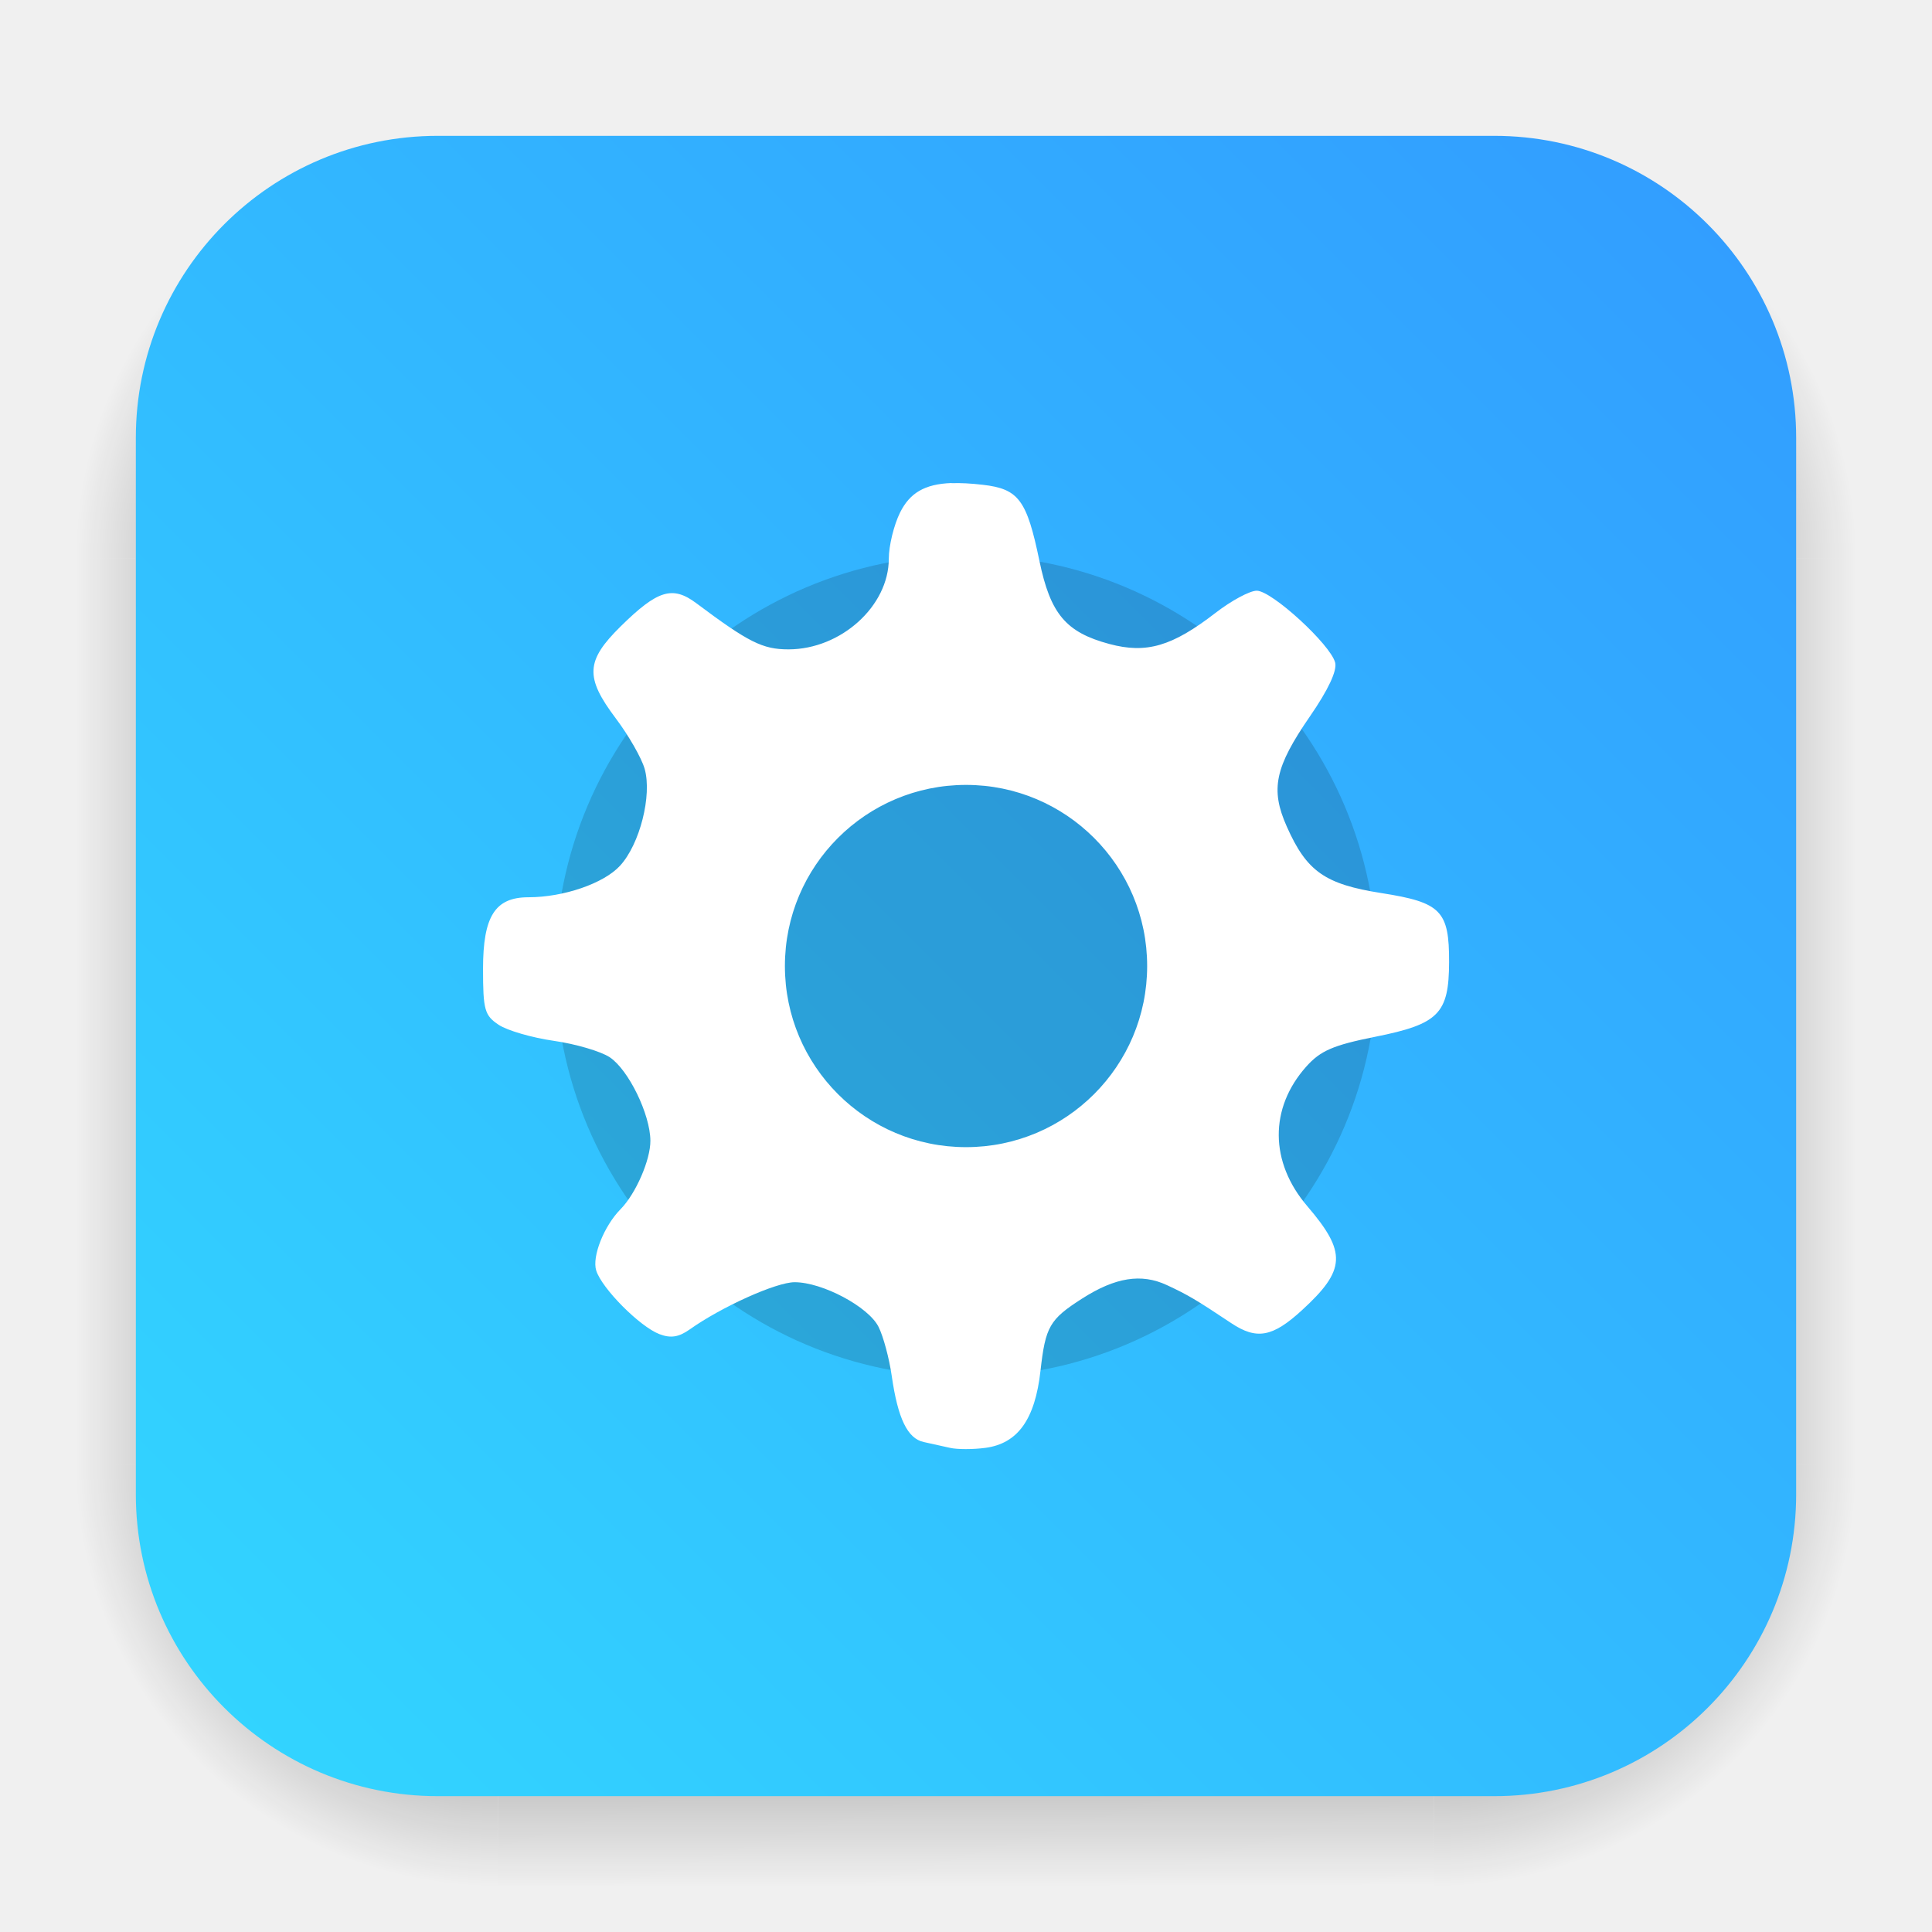
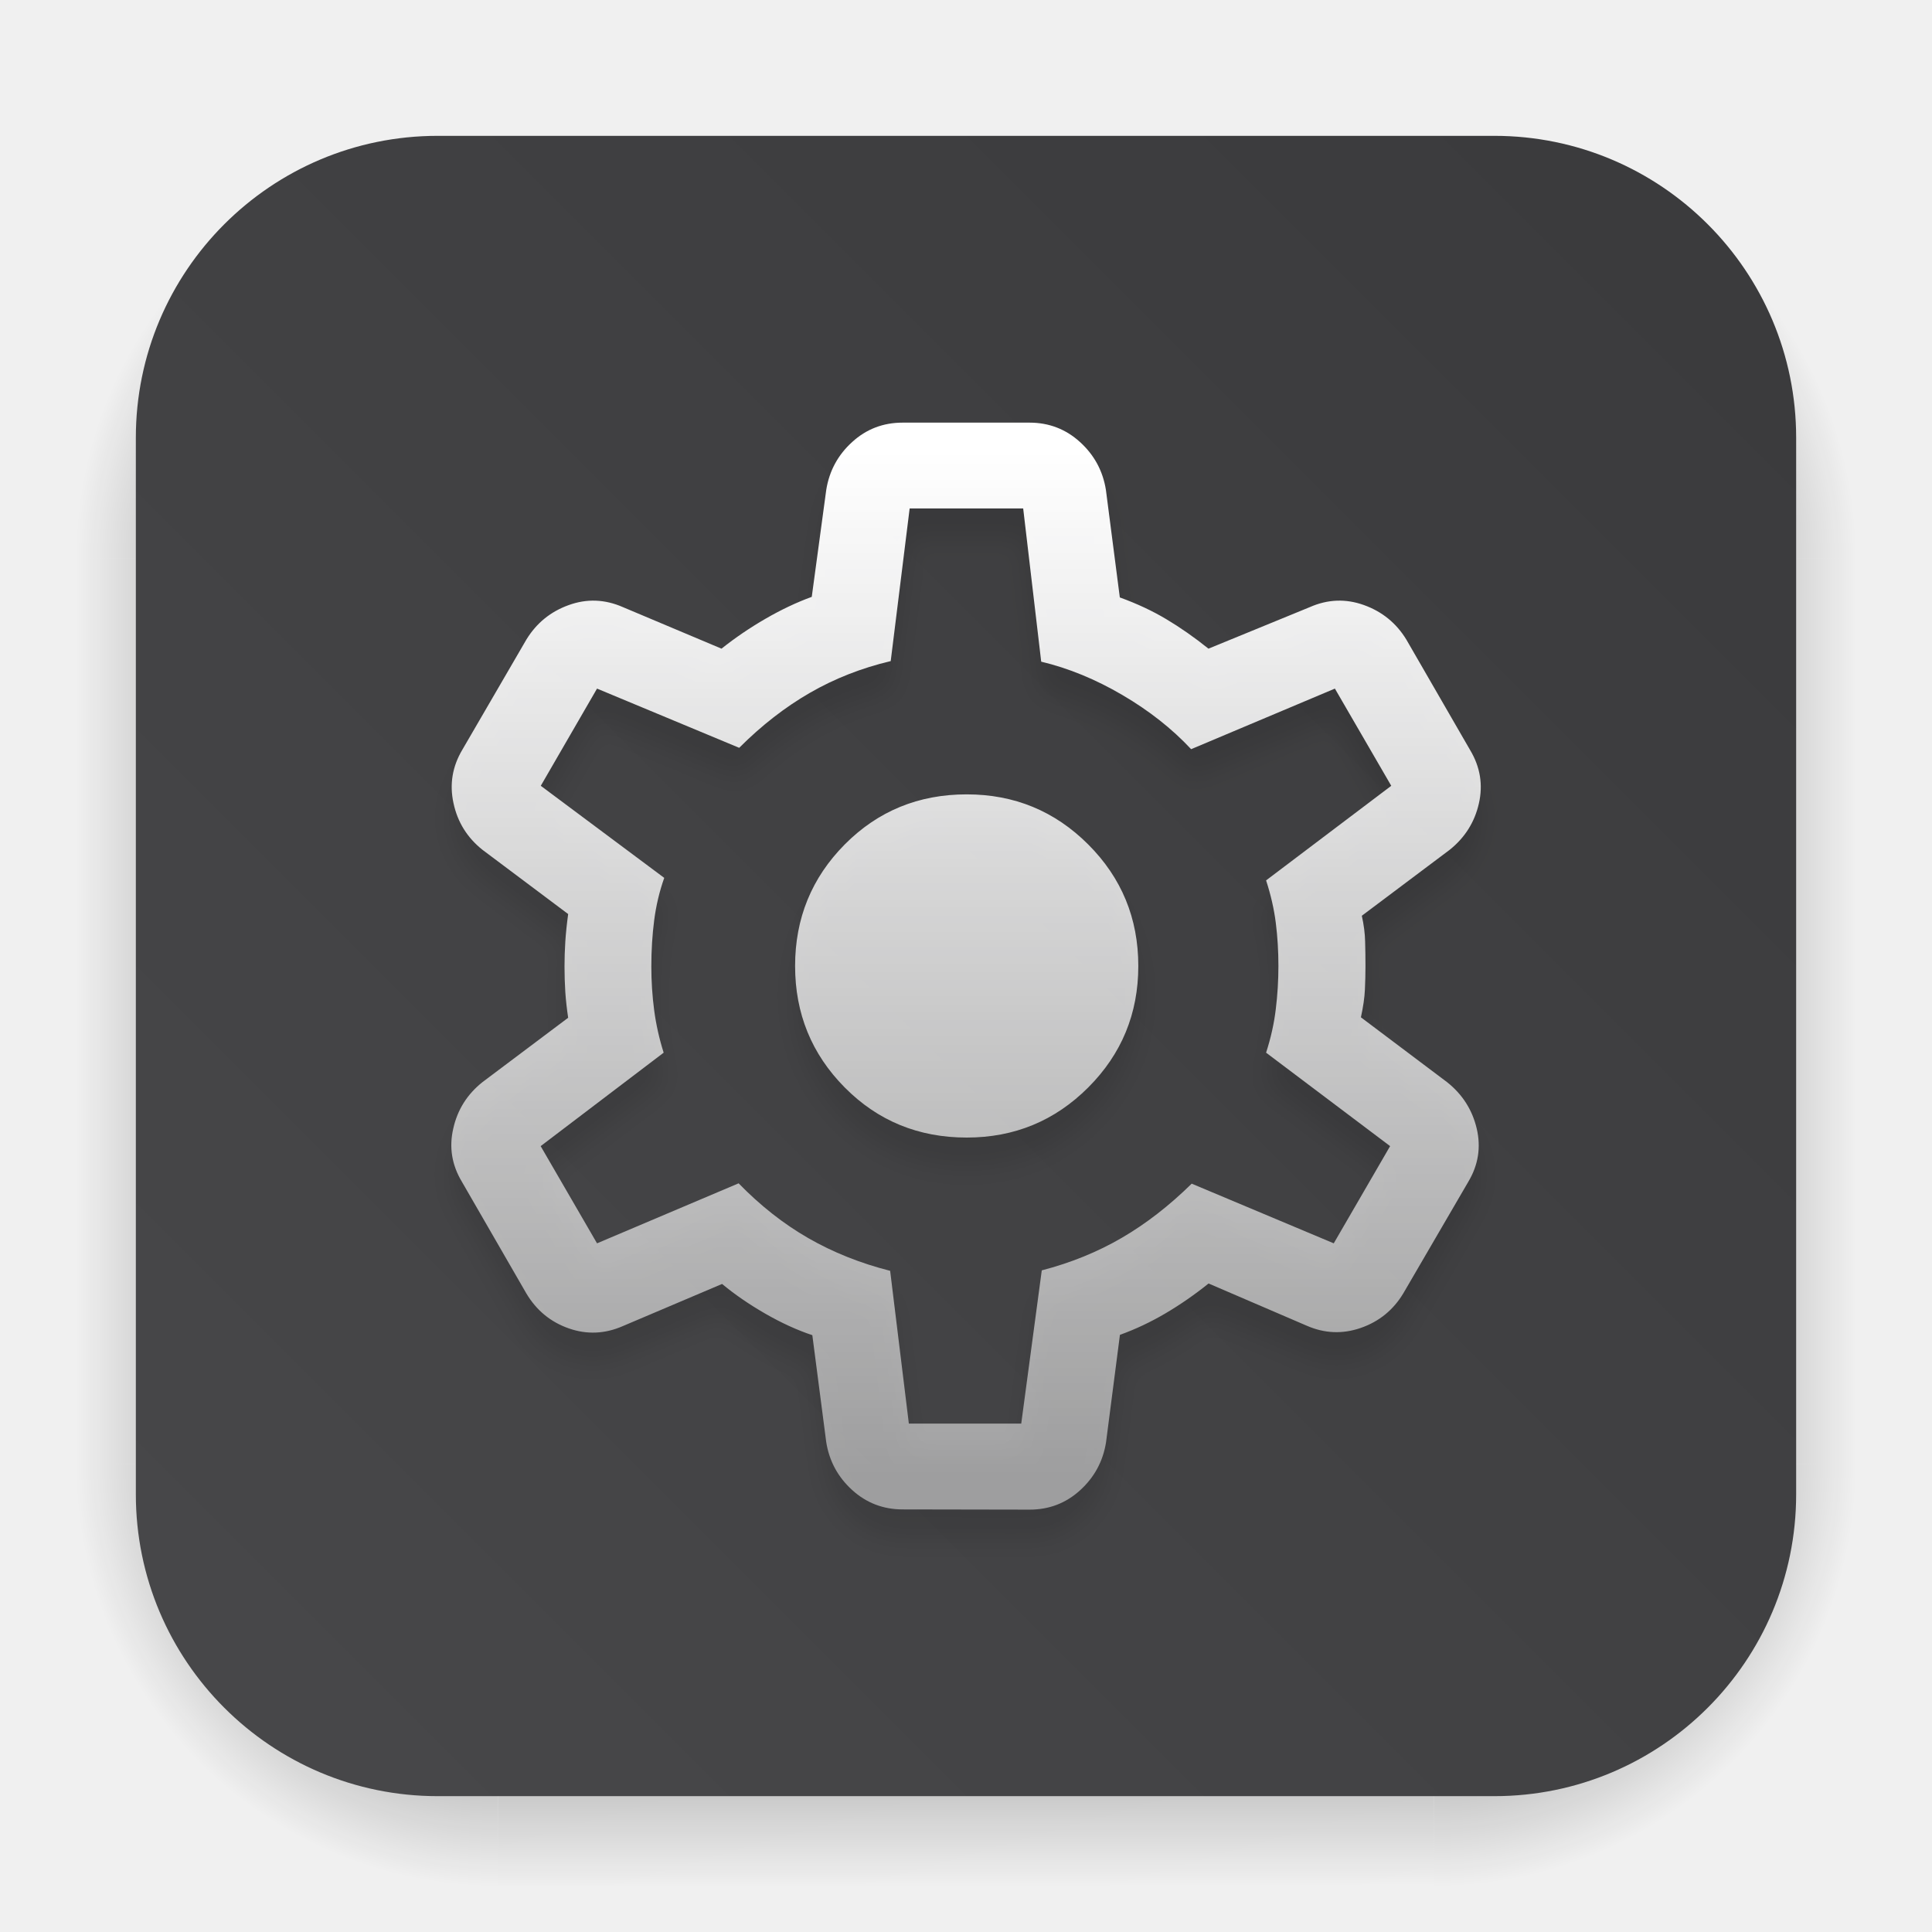
- <svg xmlns="http://www.w3.org/2000/svg" width="64" height="64" version="1.1" viewBox="0 0 64 64" id="svg3">
-   <defs id="defs2">
-     <filter id="filter1057-1" x="-0.027" y="-0.027" width="1.054" height="1.054" color-interpolation-filters="sRGB">
-       <feGaussianBlur stdDeviation="0.619" id="feGaussianBlur1" />
+ <svg xmlns="http://www.w3.org/2000/svg" xmlns:xlink="http://www.w3.org/1999/xlink" width="64" height="64" version="1.1" viewBox="0 0 64 64" id="svg24">
+   <defs id="defs12">
+     <linearGradient id="linearGradient1">
+       <stop style="stop-color:#ffffff;stop-opacity:1;" offset="0" id="stop1" />
+       <stop style="stop-color:#ffffff;stop-opacity:0.5;" offset="1" id="stop2" />
+     </linearGradient>
+     <filter id="filter2761-3" x="-0.024" y="-0.024" width="1.048" height="1.048" color-interpolation-filters="sRGB">
+       <feGaussianBlur stdDeviation="0.146" id="feGaussianBlur4" />
    </filter>
-     <linearGradient id="linearGradient1053-2" x1="-127" x2="-72" y1="60" y2="5" gradientTransform="matrix(1.000007,0,0,1.000007,131.501,-0.5098686)" gradientUnits="userSpaceOnUse">
-       <stop stop-color="#32d7ff" offset="0" id="stop1" />
-       <stop stop-color="#329bff" offset="1" id="stop2" />
+     <linearGradient id="linearGradient1024" x1="1.332" x2="15.65" y1="15.576" y2="1.17" gradientTransform="translate(-8.4984e-4,0.14045)" gradientUnits="userSpaceOnUse">
+       <stop stop-color="#dddfe1" offset="0" id="stop7" />
+       <stop stop-color="#f3f4f6" stop-opacity=".996" offset="1" id="stop9" />
    </linearGradient>
-     <filter id="filter1057-1-3" x="-0.027" y="-0.027" width="1.054" height="1.054" color-interpolation-filters="sRGB">
-       <feGaussianBlur stdDeviation="0.619" id="feGaussianBlur1-6" />
+     <filter color-interpolation-filters="sRGB" height="1.048" width="1.048" y="-0.024" x="-0.024" id="filter2761-3-3">
+       <feGaussianBlur id="feGaussianBlur2" stdDeviation="0.146" />
    </filter>
+     <linearGradient gradientUnits="userSpaceOnUse" gradientTransform="matrix(3.7796,0,0,3.7796,-0.0026448,0.53066)" y2="1.17" y1="15.576" x2="15.65" x1="1.332" id="linearGradient1024-6">
+       <stop id="stop5" offset="0" stop-color="#dddfe1" />
+       <stop id="stop7-7" offset="1" stop-opacity=".996" stop-color="#f3f4f6" />
+     </linearGradient>
+     <linearGradient xlink:href="#linearGradient1051" id="linearGradient1053" x1="-127" y1="60" x2="-72" y2="5" gradientUnits="userSpaceOnUse" gradientTransform="translate(131.5,-0.5099968)" />
+     <linearGradient id="linearGradient1051">
+       <stop style="stop-color:#48484a;stop-opacity:1;" offset="0" id="stop1047" />
+       <stop style="stop-color:#3a3a3c;stop-opacity:1;" offset="1" id="stop1049" />
+     </linearGradient>
    <radialGradient id="gradient_ds_br" cx="0" cy="0" r="1" gradientUnits="userSpaceOnUse" gradientTransform="matrix(13.9984,0.00477622,-0.00477841,14.0048,47.5016,48.4952)">
-       <stop offset="0.65" id="stop1" />
-       <stop offset="1" stop-opacity="0" id="stop2" />
+       <stop offset="0.65" id="stop3" />
+       <stop offset="1" stop-opacity="0" id="stop4" />
    </radialGradient>
    <linearGradient id="gradient_ds_b" x1="30.449" y1="48.5" x2="30.492" y2="62.5" gradientUnits="userSpaceOnUse">
-       <stop offset="0.654" id="stop3" />
-       <stop offset="1" stop-opacity="0" id="stop4" />
+       <stop offset="0.654" id="stop6" />
+       <stop offset="1" stop-opacity="0" id="stop8" />
    </linearGradient>
    <radialGradient id="gradient_ds_bl" cx="0" cy="0" r="1" gradientUnits="userSpaceOnUse" gradientTransform="matrix(0,14,-14,0,16.5,48.5)">
-       <stop offset="0.65" id="stop5" />
-       <stop offset="1" stop-opacity="0" id="stop6" />
+       <stop offset="0.65" id="stop10" />
+       <stop offset="1" stop-opacity="0" id="stop11" />
    </radialGradient>
    <linearGradient id="gradient_ds_r" x1="47.5" y1="33.5" x2="61.5" y2="33.501" gradientUnits="userSpaceOnUse">
-       <stop offset="0.649" id="stop7" />
-       <stop offset="1" stop-opacity="0" id="stop8" />
+       <stop offset="0.649" id="stop12" />
+       <stop offset="1" stop-opacity="0" id="stop13" />
    </linearGradient>
    <linearGradient id="gradient_ds_l" x1="16.5" y1="33.895" x2="2.5" y2="33.895" gradientUnits="userSpaceOnUse">
-       <stop offset="0.649" id="stop9" />
-       <stop offset="1" stop-opacity="0" id="stop10" />
+       <stop offset="0.649" id="stop14" />
+       <stop offset="1" stop-opacity="0" id="stop15" />
    </linearGradient>
    <radialGradient id="gradient_ds_tr" cx="0" cy="0" r="1" gradientTransform="matrix(0.00843236,-14,14.0084,0.0189842,47.4916,18.5)" gradientUnits="userSpaceOnUse">
-       <stop offset="0.65" id="stop11" />
-       <stop offset="1" stop-opacity="0" id="stop12" />
+       <stop offset="0.65" id="stop16" />
+       <stop offset="1" stop-opacity="0" id="stop17" />
    </radialGradient>
    <linearGradient id="gradient_ds_t" x1="29.98" y1="18.5" x2="29.916" y2="4.5" gradientUnits="userSpaceOnUse">
-       <stop offset="0.649" id="stop13" />
-       <stop offset="1" stop-opacity="0" id="stop14" />
+       <stop offset="0.649" id="stop18" />
+       <stop offset="1" stop-opacity="0" id="stop19" />
    </linearGradient>
    <radialGradient id="gradient_ds_tl" cx="0" cy="0" r="1" gradientTransform="matrix(-0.00843236,-14,-14.0084,0.0189842,16.5084,18.5)" gradientUnits="userSpaceOnUse">
-       <stop offset="0.65" id="stop15" />
-       <stop offset="1" stop-opacity="0" id="stop16" />
+       <stop offset="0.65" id="stop20" />
+       <stop offset="1" stop-opacity="0" id="stop21" />
    </radialGradient>
+     <linearGradient xlink:href="#linearGradient1" id="linearGradient2" x1="8.411" y1="3.999" x2="8.411" y2="13.021" gradientUnits="userSpaceOnUse" />
+     <filter style="color-interpolation-filters:sRGB" id="filter3" x="-0.028" y="-0.026" width="1.056" height="1.053">
+       <feGaussianBlur stdDeviation="0.104" id="feGaussianBlur3" />
+     </filter>
  </defs>
  <g id="ds" opacity="0.25">
    <path id="ds-br" d="m 47.5,48.5 h 14 v 14 h -14 z" fill="url(#gradient_ds_br)" style="fill:url(#gradient_ds_br)" />
    <path id="ds-b" d="m 16.5,48.5 h 31 v 14 h -31 z" fill="url(#gradient_ds_b)" style="fill:url(#gradient_ds_b)" />
    <path id="ds-bl" d="m 2.5,48.5 h 14 v 14 h -14 z" fill="url(#gradient_ds_bl)" style="fill:url(#gradient_ds_bl)" />
    <path id="ds-r" d="m 47.5,18.5 h 14 v 30 h -14 z" fill="url(#gradient_ds_r)" style="fill:url(#gradient_ds_r)" />
    <path id="ds-l" d="m 2.5,18.5 h 14 v 30 h -14 z" fill="url(#gradient_ds_l)" style="fill:url(#gradient_ds_l)" />
    <path id="ds-tr" d="m 47.5,4.5 h 14 v 14 h -14 z" fill="url(#gradient_ds_tr)" style="fill:url(#gradient_ds_tr)" />
    <path id="ds-t" d="m 16.5,4.5 h 31 v 14 h -31 z" fill="url(#gradient_ds_t)" style="fill:url(#gradient_ds_t)" />
    <path id="ds-tl" d="m 16.5,4.5 h -14 v 14 h 14 z" fill="url(#gradient_ds_tl)" style="fill:url(#gradient_ds_tl)" />
  </g>
-   <rect x="4.5" y="4.5" width="55" height="55" fill="url(#linearGradient1053-2)" stroke-linecap="round" stroke-width="2.744" id="bg" style="fill:url(#linearGradient1053-2)" rx="10" />
-   <g id="art">
-     <circle cx="32.003" cy="32" r="13.612" opacity="0.15" stroke-width="3.957" style="paint-order:stroke markers fill" id="circle3" />
-     <path d="m 31.519,16.001 c -0.893,0.033 -1.383,0.333 -1.703,0.977 -0.205,0.413 -0.373,1.101 -0.373,1.529 -6.64e-4,1.571 -1.587,3.004 -3.326,3.004 -0.854,0 -1.322,-0.235 -3.051,-1.529 -0.787,-0.589 -1.283,-0.436 -2.504,0.766 -1.16,1.142 -1.189,1.688 -0.162,3.051 0.424,0.563 0.854,1.314 0.955,1.67 0.249,0.881 -0.159,2.493 -0.815,3.209 -0.537,0.587 -1.872,1.045 -3.035,1.045 -1.106,0 -1.504,0.63 -1.504,2.373 0,1.357 0.052,1.543 0.518,1.852 0.284,0.189 1.106,0.428 1.828,0.531 0.722,0.103 1.555,0.348 1.85,0.543 0.621,0.412 1.342,1.888 1.348,2.764 0.005,0.635 -0.484,1.759 -0.988,2.27 -0.549,0.557 -0.951,1.569 -0.807,2.031 0.185,0.592 1.441,1.857 2.092,2.107 0.373,0.144 0.643,0.102 1.004,-0.154 1.057,-0.75 2.866,-1.565 3.477,-1.565 0.92,0 2.447,0.812 2.781,1.481 0.158,0.315 0.354,1.049 0.437,1.629 0.202,1.407 0.522,2.069 1.059,2.184 0.244,0.052 0.636,0.139 0.871,0.193 0.235,0.055 0.763,0.055 1.174,0 1.071,-0.144 1.642,-0.943 1.822,-2.549 0.165,-1.469 0.299,-1.705 1.381,-2.397 1.098,-0.702 1.958,-0.839 2.803,-0.447 0.701,0.325 0.984,0.494 2.133,1.26 0.842,0.561 1.367,0.469 2.34,-0.422 1.463,-1.339 1.493,-1.921 0.182,-3.451 -1.248,-1.456 -1.262,-3.247 -0.035,-4.623 0.47,-0.527 0.891,-0.71 2.283,-0.988 2.102,-0.42 2.443,-0.763 2.449,-2.469 0.006,-1.704 -0.265,-1.982 -2.238,-2.291 -1.878,-0.294 -2.479,-0.718 -3.139,-2.205 -0.549,-1.236 -0.397,-1.961 0.773,-3.658 0.6,-0.87 0.899,-1.506 0.83,-1.773 -0.154,-0.598 -2.099,-2.381 -2.598,-2.381 -0.231,0 -0.845,0.332 -1.365,0.734 -1.435,1.109 -2.289,1.36 -3.516,1.031 -1.441,-0.386 -1.954,-0.995 -2.318,-2.754 -0.418,-2.02 -0.688,-2.384 -1.877,-2.52 -0.396,-0.046 -0.738,-0.064 -1.035,-0.053 v -0.004 z m 0.482,10 a 6,6 0 0 1 6,6 6,6 0 0 1 -6,6 6,6 0 0 1 -6,-6 6,6 0 0 1 6,-6 z" fill="#ffffff" stroke-width="1" id="path3" />
+   <rect style="fill:url(#linearGradient1053);fill-opacity:1;stroke-width:2.744;stroke-linecap:round" id="bg" width="55" height="55" x="4.5" y="4.5" rx="10" />
+   <g transform="matrix(3.779602,0,0,3.779602,0.2103538,-0.1656146)" fill="#333333" stroke-width="0.658" id="art">
+     <path d="m 7.856,13.537 q -0.256,0 -0.443,-0.17 -0.187,-0.17 -0.227,-0.419 L 7.063,12.01 q -0.201,-0.067 -0.413,-0.189 -0.212,-0.122 -0.378,-0.26 l -0.869,0.369 q -0.236,0.104 -0.475,0.02 -0.239,-0.084 -0.371,-0.305 L 3.993,10.666 Q 3.86,10.446 3.917,10.199 3.972,9.953 4.173,9.793 l 0.751,-0.564 q -0.017,-0.112 -0.025,-0.225 -0.007,-0.113 -0.007,-0.225 0,-0.107 0.007,-0.217 0.007,-0.11 0.025,-0.242 L 4.173,7.757 Q 3.972,7.597 3.919,7.348 3.865,7.099 3.997,6.879 L 4.558,5.914 q 0.132,-0.216 0.371,-0.302 0.238,-0.086 0.475,0.018 l 0.864,0.364 q 0.181,-0.144 0.387,-0.263 0.206,-0.119 0.404,-0.191 l 0.127,-0.938 q 0.04,-0.249 0.227,-0.419 0.186,-0.17 0.443,-0.17 h 1.111 q 0.256,0 0.443,0.17 0.187,0.17 0.227,0.419 l 0.122,0.943 q 0.226,0.082 0.408,0.191 0.183,0.109 0.369,0.258 l 0.888,-0.364 q 0.236,-0.104 0.475,-0.018 0.239,0.086 0.371,0.302 l 0.56,0.97 q 0.132,0.221 0.076,0.467 -0.056,0.246 -0.256,0.406 l -0.77,0.578 q 0.027,0.121 0.029,0.227 0.003,0.106 0.003,0.213 0,0.102 -0.005,0.208 -0.005,0.106 -0.035,0.242 l 0.756,0.569 q 0.201,0.16 0.259,0.406 0.058,0.246 -0.074,0.467 l -0.568,0.975 q -0.132,0.221 -0.373,0.305 -0.241,0.084 -0.477,-0.02 l -0.858,-0.369 q -0.186,0.149 -0.38,0.263 -0.194,0.114 -0.397,0.187 l -0.122,0.943 q -0.04,0.249 -0.227,0.419 -0.186,0.17 -0.443,0.17 z m 0.054,-0.752 h 0.985 l 0.18,-1.343 q 0.384,-0.1 0.701,-0.285 0.318,-0.185 0.613,-0.475 l 1.245,0.523 0.494,-0.852 -1.087,-0.819 q 0.063,-0.195 0.085,-0.382 0.023,-0.187 0.023,-0.378 0,-0.196 -0.023,-0.378 -0.023,-0.182 -0.085,-0.372 l 1.097,-0.829 -0.494,-0.852 -1.26,0.531 Q 10.133,6.606 9.781,6.399 9.43,6.193 9.07,6.107 L 8.912,4.764 h -0.995 l -0.166,1.338 q -0.384,0.091 -0.708,0.278 -0.325,0.187 -0.62,0.482 L 5.177,6.344 4.684,7.196 5.766,8.003 q -0.063,0.178 -0.088,0.371 -0.025,0.193 -0.025,0.406 0,0.196 0.025,0.384 0.025,0.188 0.083,0.371 l -1.078,0.819 0.494,0.852 1.241,-0.526 q 0.285,0.293 0.61,0.48 0.325,0.187 0.718,0.287 z m 0.507,-2.507 q 0.626,0 1.065,-0.439 0.439,-0.439 0.439,-1.065 0,-0.626 -0.439,-1.065 -0.439,-0.439 -1.065,-0.439 -0.633,0 -1.069,0.439 -0.435,0.439 -0.435,1.065 0,0.626 0.435,1.065 0.435,0.439 1.069,0.439 z m -0.006,-1.504 z" id="path1-6" style="display:inline;opacity:0.1;fill:#000000;fill-opacity:1;stroke-width:0.004;filter:url(#filter3)" />
+     <path d="m 7.856,13.273 q -0.256,0 -0.443,-0.17 -0.187,-0.17 -0.227,-0.419 l -0.122,-0.938 q -0.201,-0.067 -0.413,-0.189 -0.212,-0.122 -0.378,-0.26 l -0.869,0.369 Q 5.167,11.77 4.928,11.686 4.69,11.602 4.558,11.381 L 3.993,10.402 Q 3.86,10.181 3.917,9.935 3.972,9.688 4.173,9.528 l 0.751,-0.564 q -0.017,-0.112 -0.025,-0.225 -0.007,-0.113 -0.007,-0.225 0,-0.107 0.007,-0.217 0.007,-0.11 0.025,-0.242 L 4.173,7.492 Q 3.972,7.332 3.919,7.083 3.865,6.835 3.997,6.614 L 4.558,5.649 q 0.132,-0.216 0.371,-0.302 0.238,-0.086 0.475,0.018 l 0.864,0.364 q 0.181,-0.144 0.387,-0.263 0.206,-0.119 0.404,-0.191 l 0.127,-0.938 q 0.04,-0.249 0.227,-0.419 0.186,-0.17 0.443,-0.17 h 1.111 q 0.256,0 0.443,0.17 0.187,0.17 0.227,0.419 l 0.122,0.943 q 0.226,0.082 0.408,0.191 0.183,0.109 0.369,0.258 l 0.888,-0.364 q 0.236,-0.104 0.475,-0.018 0.239,0.086 0.371,0.302 l 0.56,0.97 q 0.132,0.221 0.076,0.467 -0.056,0.246 -0.256,0.406 l -0.77,0.578 q 0.027,0.121 0.029,0.227 0.003,0.106 0.003,0.213 0,0.102 -0.005,0.208 -0.005,0.106 -0.035,0.242 l 0.756,0.569 q 0.201,0.16 0.259,0.406 0.058,0.246 -0.074,0.467 l -0.568,0.975 q -0.132,0.221 -0.373,0.305 -0.241,0.084 -0.477,-0.02 l -0.858,-0.369 q -0.186,0.149 -0.38,0.263 -0.194,0.114 -0.397,0.187 l -0.122,0.943 q -0.04,0.249 -0.227,0.419 -0.186,0.17 -0.443,0.17 z m 0.054,-0.752 h 0.985 l 0.18,-1.343 q 0.384,-0.1 0.701,-0.285 0.318,-0.185 0.613,-0.475 l 1.245,0.523 0.494,-0.852 -1.087,-0.819 q 0.063,-0.195 0.085,-0.382 0.023,-0.187 0.023,-0.378 0,-0.196 -0.023,-0.378 -0.023,-0.182 -0.085,-0.372 l 1.097,-0.829 -0.494,-0.852 -1.26,0.531 Q 10.133,6.341 9.781,6.135 9.43,5.929 9.07,5.843 L 8.912,4.5 h -0.995 l -0.166,1.338 q -0.384,0.091 -0.708,0.278 -0.325,0.187 -0.62,0.482 L 5.177,6.079 4.684,6.931 5.766,7.738 q -0.063,0.178 -0.088,0.371 -0.025,0.193 -0.025,0.406 0,0.196 0.025,0.384 0.025,0.188 0.083,0.371 l -1.078,0.819 0.494,0.852 1.241,-0.526 q 0.285,0.293 0.61,0.48 0.325,0.187 0.718,0.287 z m 0.507,-2.507 q 0.626,0 1.065,-0.439 0.439,-0.439 0.439,-1.065 0,-0.626 -0.439,-1.065 -0.439,-0.439 -1.065,-0.439 -0.633,0 -1.069,0.439 -0.435,0.439 -0.435,1.065 0,0.626 0.435,1.065 0.435,0.439 1.069,0.439 z m -0.006,-1.504 z" id="path1" style="stroke-width:0.004;fill:url(#linearGradient2);fill-opacity:1" />
  </g>
</svg>
